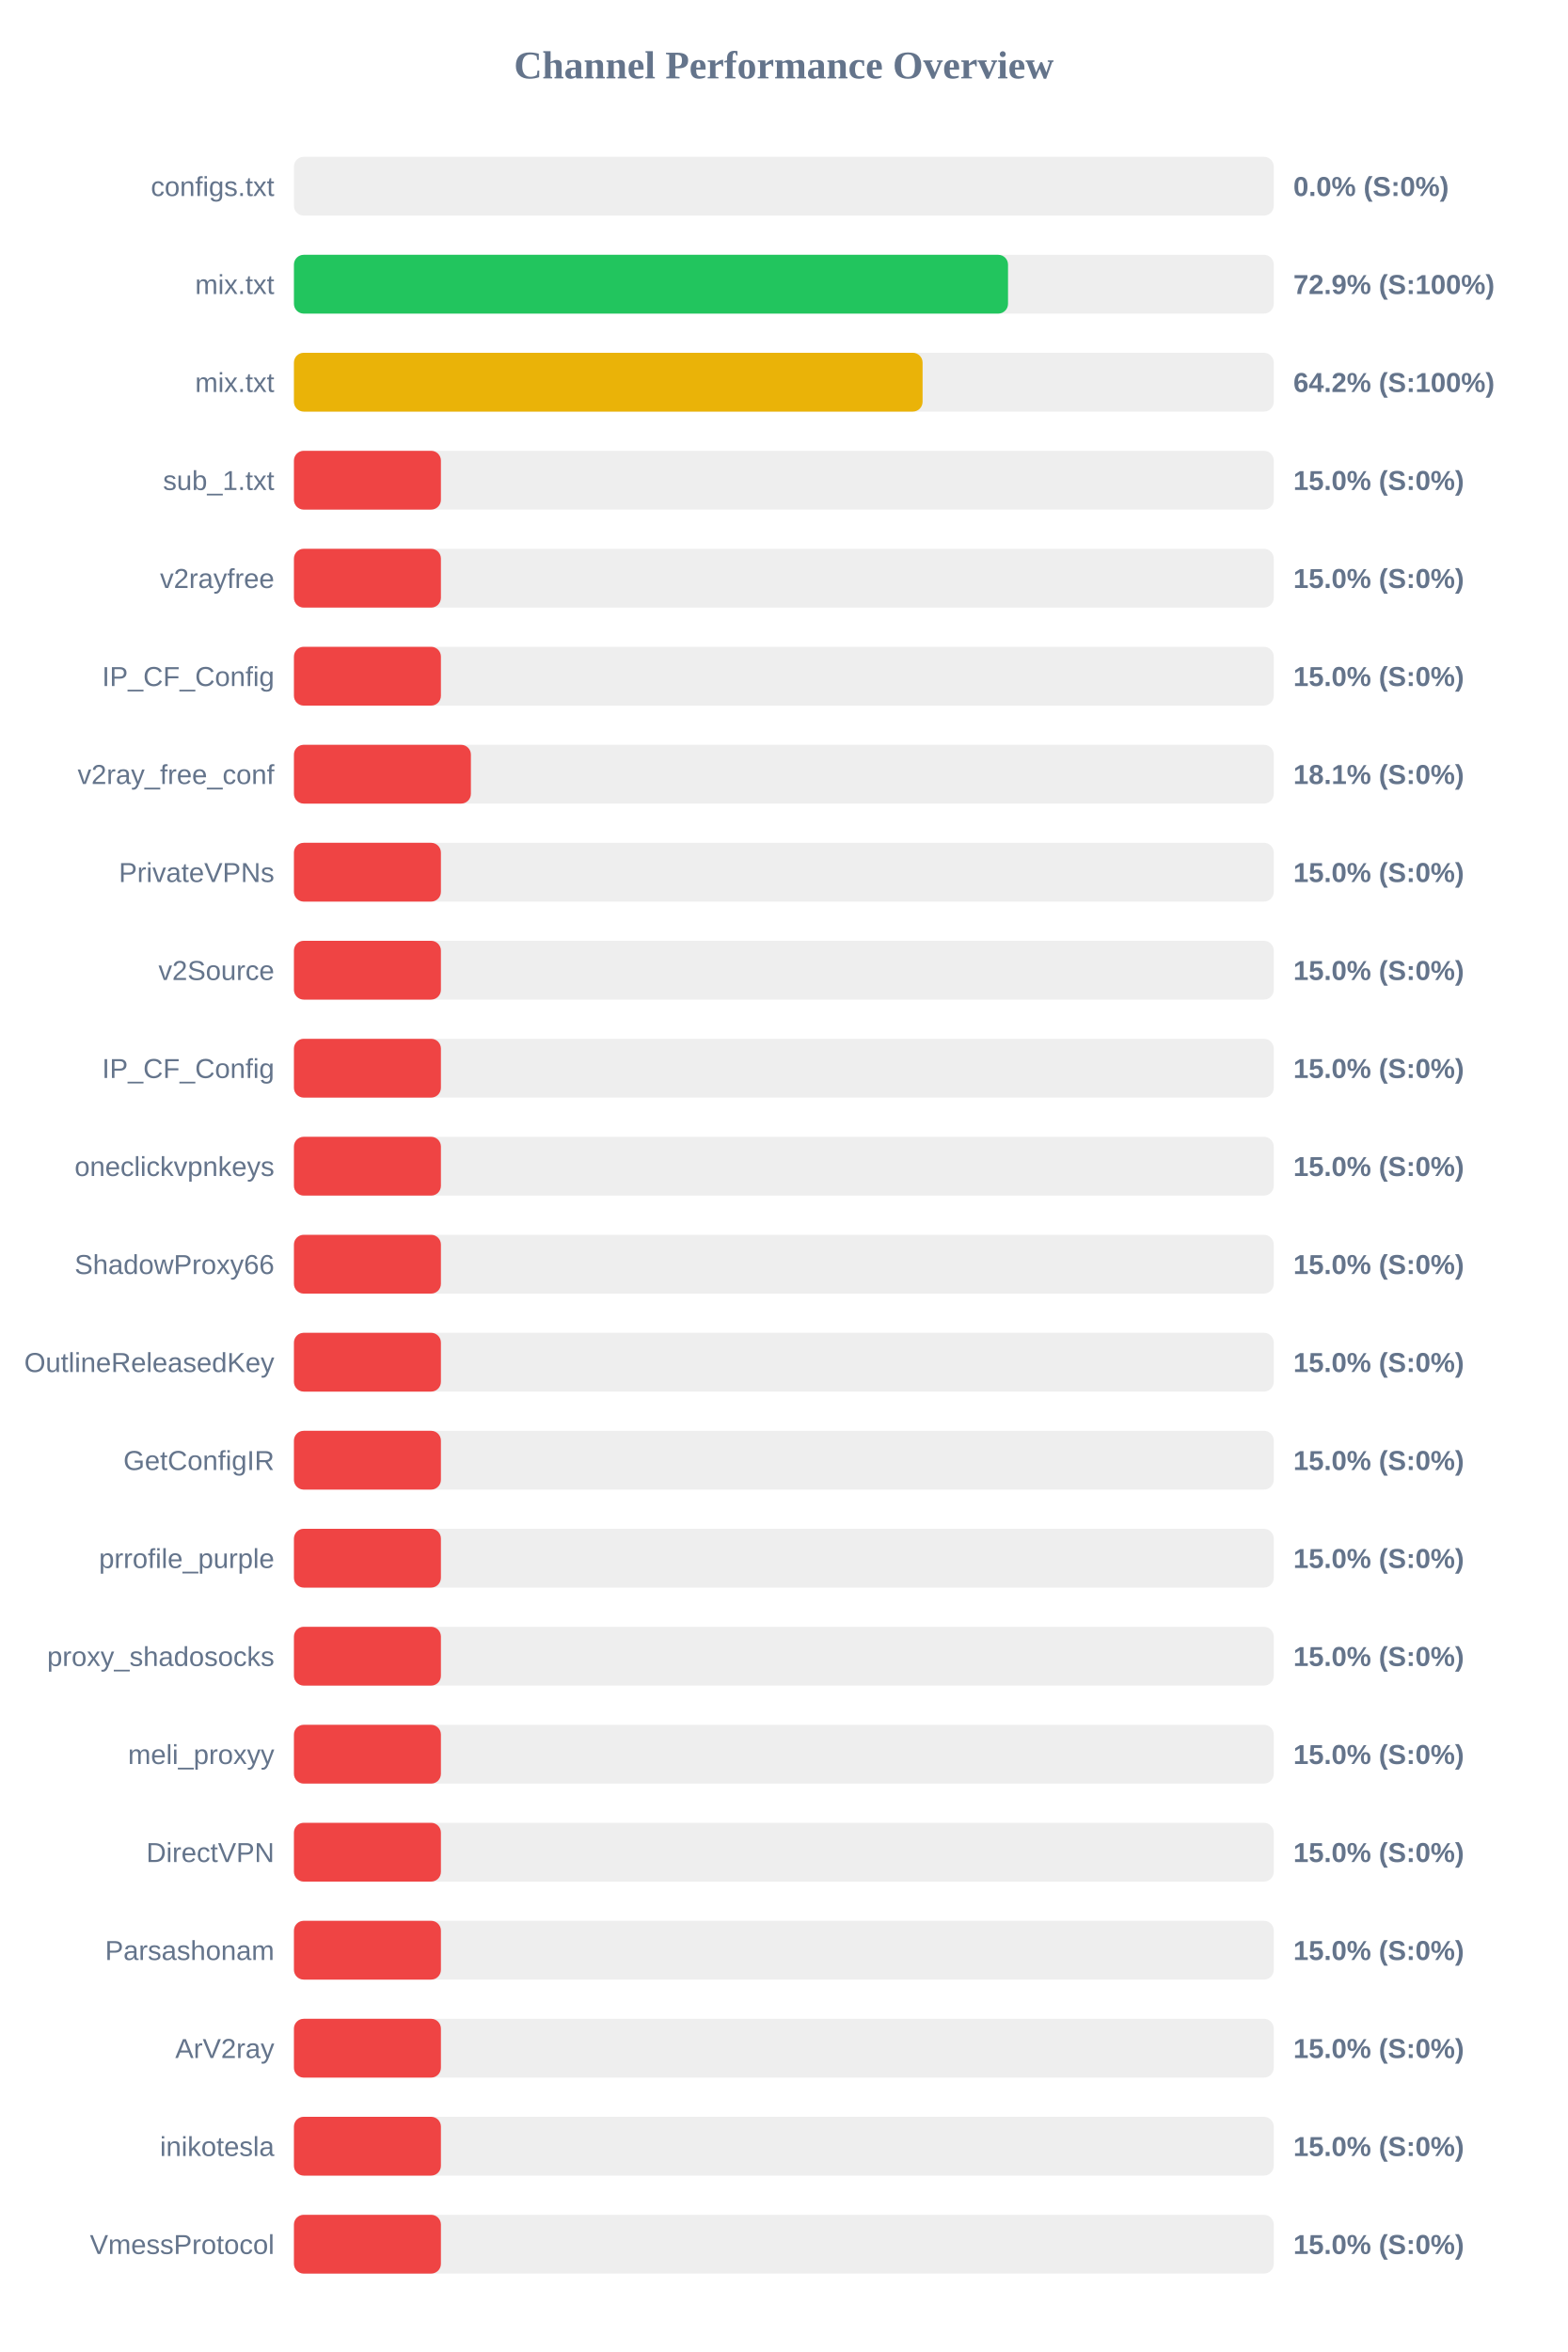
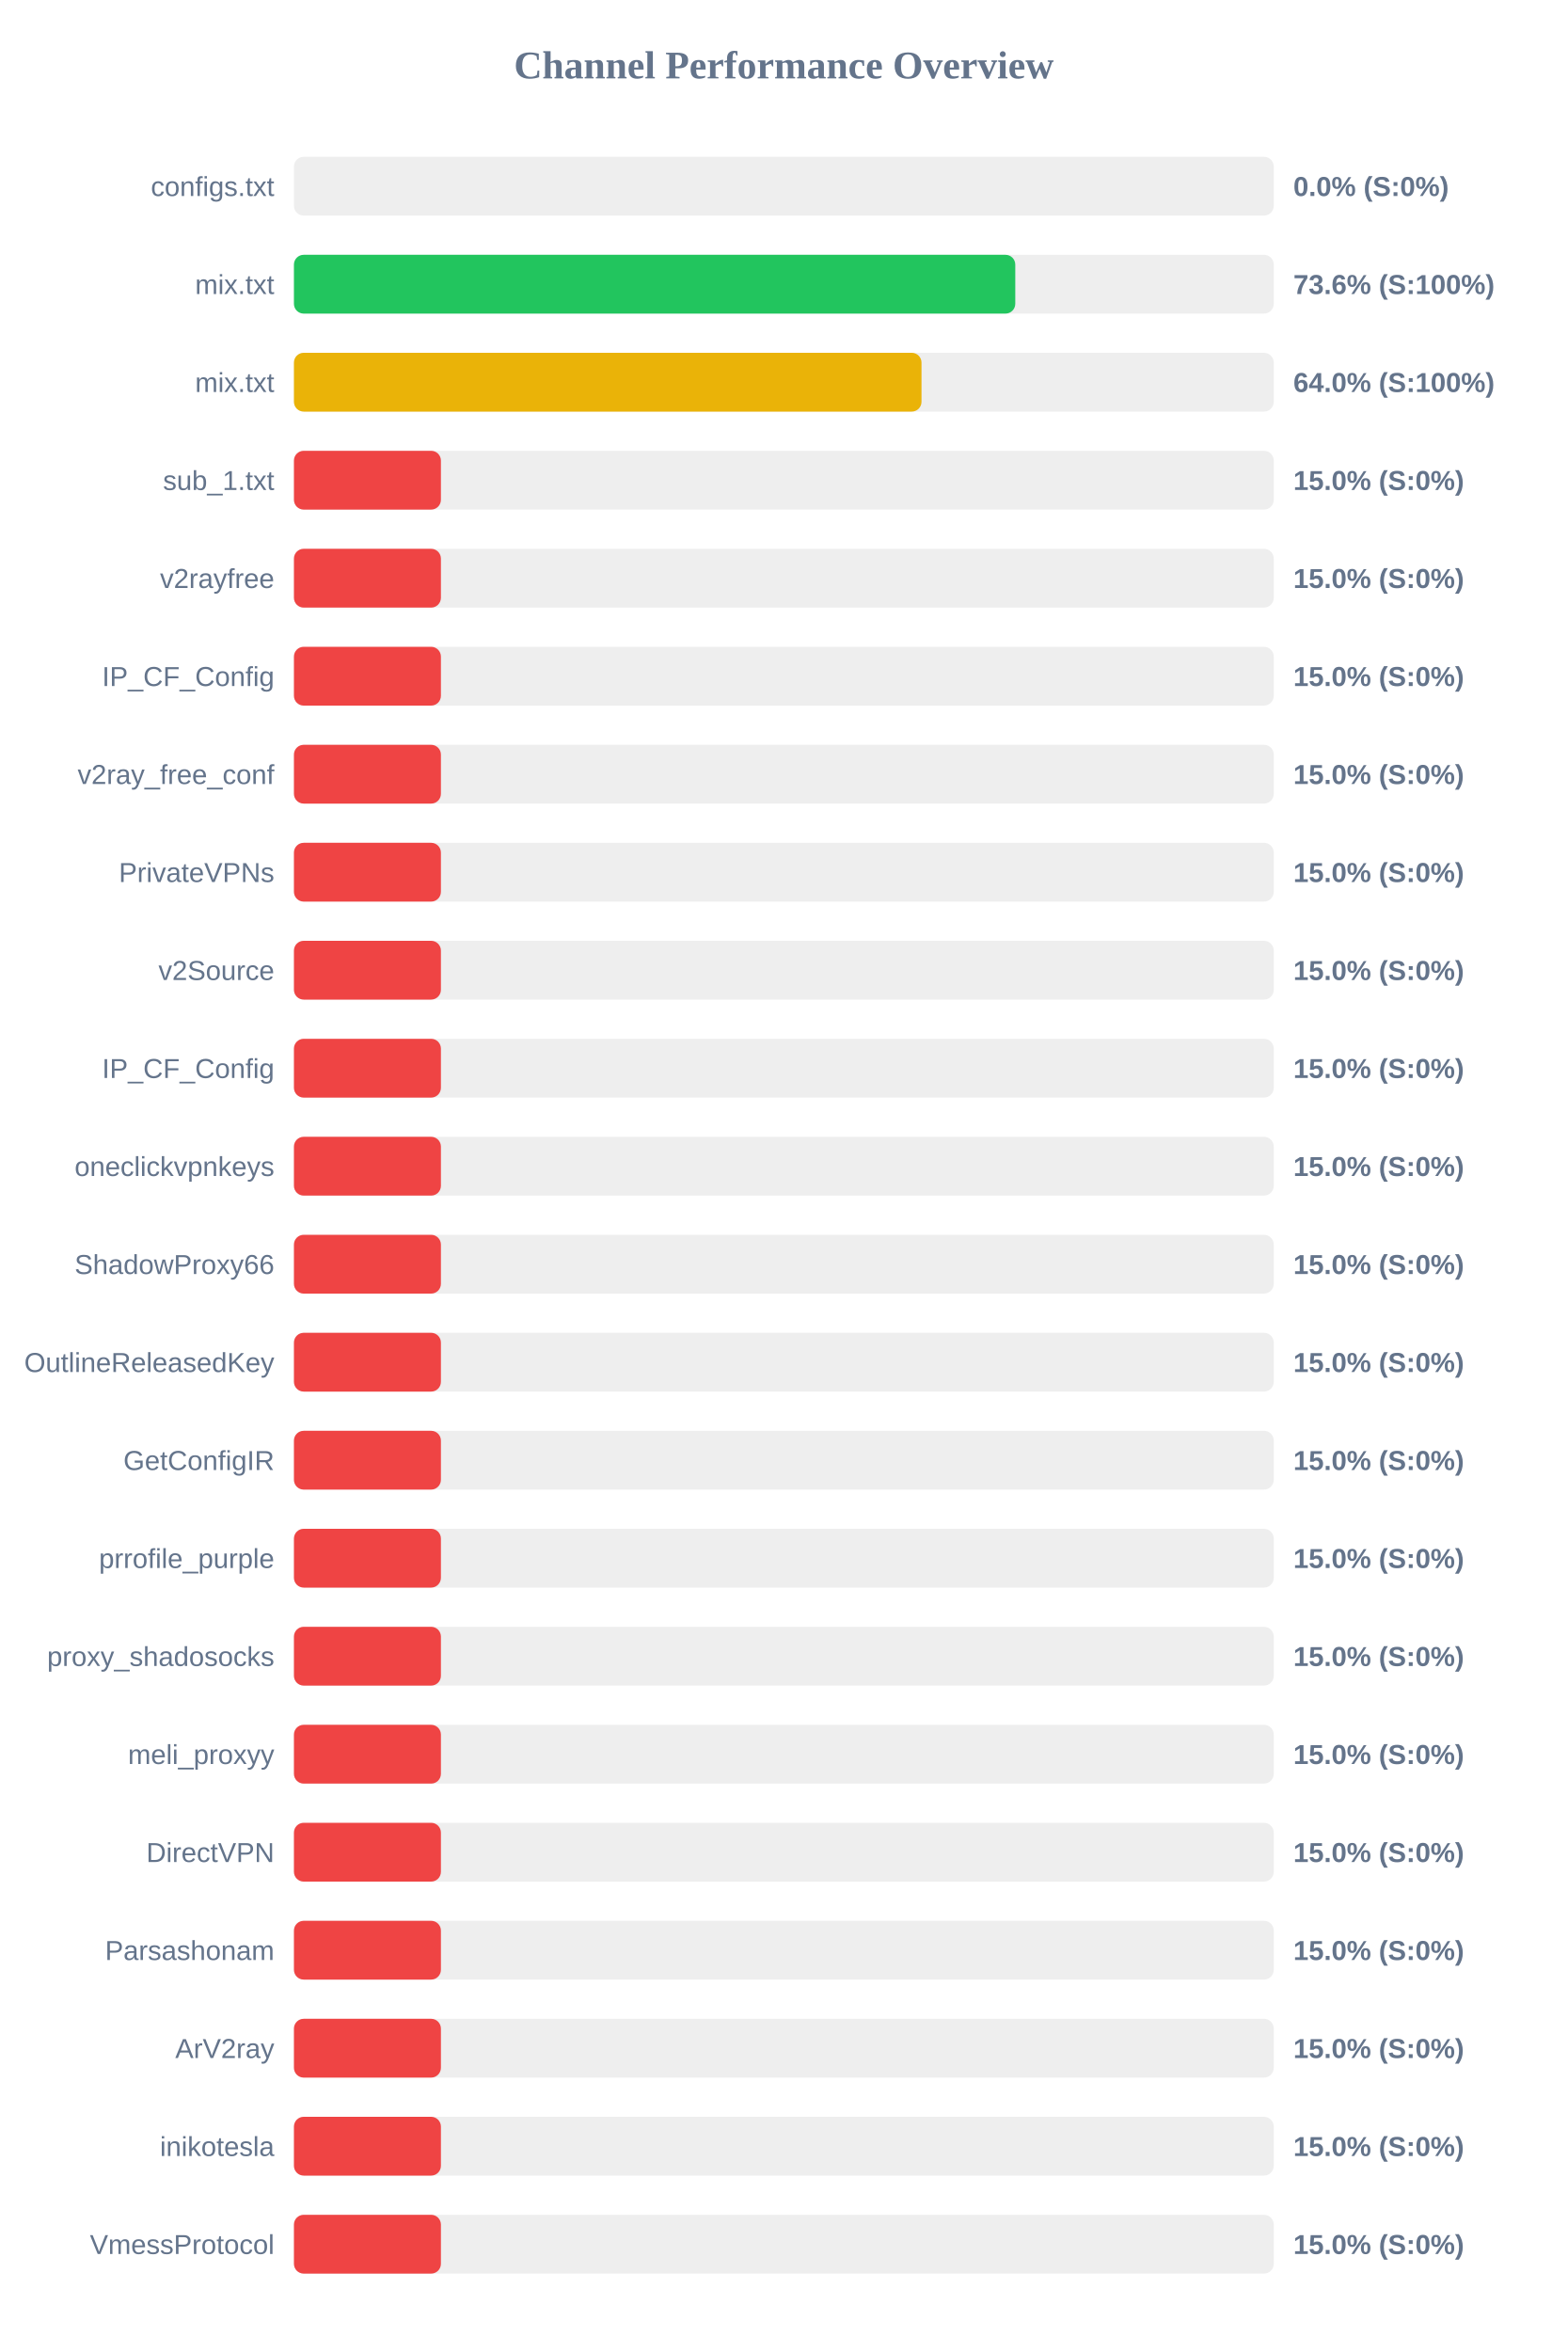
<svg xmlns="http://www.w3.org/2000/svg" width="800" height="1200" version="1.1">
  <style>
        .row { font: 14px Arial; fill: #64748b; }
        .score { font: bold 14px Arial; fill: #64748b; }
    </style>
  <text x="400" y="40" text-anchor="middle" font-size="20px" font-weight="bold" fill="#64748b">Channel Performance Overview</text>
  <rect x="150" y="80" width="500" height="30" fill="#eee" rx="5" />
  <rect x="150" y="80" width="0.0" height="30" fill="#ef4444" rx="5" />
  <text x="140" y="100" text-anchor="end" class="row">configs.txt</text>
  <text x="660" y="100" text-anchor="start" class="score">0.0% (S:0%)</text>
  <rect x="150" y="130" width="500" height="30" fill="#eee" rx="5" />
-   <rect x="150" y="130" width="364.4" height="30" fill="#22c55e" rx="5" />
+   <rect x="150" y="130" width="368.1" height="30" fill="#22c55e" rx="5" />
  <text x="140" y="150" text-anchor="end" class="row">mix.txt</text>
-   <text x="660" y="150" text-anchor="start" class="score">72.9% (S:100%)</text>
+   <text x="660" y="150" text-anchor="start" class="score">73.6% (S:100%)</text>
  <rect x="150" y="180" width="500" height="30" fill="#eee" rx="5" />
-   <rect x="150" y="180" width="320.8" height="30" fill="#eab308" rx="5" />
+   <rect x="150" y="180" width="320.25" height="30" fill="#eab308" rx="5" />
  <text x="140" y="200" text-anchor="end" class="row">mix.txt</text>
-   <text x="660" y="200" text-anchor="start" class="score">64.2% (S:100%)</text>
+   <text x="660" y="200" text-anchor="start" class="score">64.0% (S:100%)</text>
  <rect x="150" y="230" width="500" height="30" fill="#eee" rx="5" />
  <rect x="150" y="230" width="75.0" height="30" fill="#ef4444" rx="5" />
  <text x="140" y="250" text-anchor="end" class="row">sub_1.txt</text>
  <text x="660" y="250" text-anchor="start" class="score">15.0% (S:0%)</text>
  <rect x="150" y="280" width="500" height="30" fill="#eee" rx="5" />
  <rect x="150" y="280" width="75.0" height="30" fill="#ef4444" rx="5" />
  <text x="140" y="300" text-anchor="end" class="row">v2rayfree</text>
  <text x="660" y="300" text-anchor="start" class="score">15.0% (S:0%)</text>
  <rect x="150" y="330" width="500" height="30" fill="#eee" rx="5" />
  <rect x="150" y="330" width="75.0" height="30" fill="#ef4444" rx="5" />
  <text x="140" y="350" text-anchor="end" class="row">IP_CF_Config</text>
  <text x="660" y="350" text-anchor="start" class="score">15.0% (S:0%)</text>
  <rect x="150" y="380" width="500" height="30" fill="#eee" rx="5" />
-   <rect x="150" y="380" width="90.3" height="30" fill="#ef4444" rx="5" />
+   <rect x="150" y="380" width="75.0" height="30" fill="#ef4444" rx="5" />
  <text x="140" y="400" text-anchor="end" class="row">v2ray_free_conf</text>
-   <text x="660" y="400" text-anchor="start" class="score">18.1% (S:0%)</text>
+   <text x="660" y="400" text-anchor="start" class="score">15.0% (S:0%)</text>
  <rect x="150" y="430" width="500" height="30" fill="#eee" rx="5" />
  <rect x="150" y="430" width="75.0" height="30" fill="#ef4444" rx="5" />
  <text x="140" y="450" text-anchor="end" class="row">PrivateVPNs</text>
  <text x="660" y="450" text-anchor="start" class="score">15.0% (S:0%)</text>
  <rect x="150" y="480" width="500" height="30" fill="#eee" rx="5" />
  <rect x="150" y="480" width="75.0" height="30" fill="#ef4444" rx="5" />
  <text x="140" y="500" text-anchor="end" class="row">v2Source</text>
  <text x="660" y="500" text-anchor="start" class="score">15.0% (S:0%)</text>
  <rect x="150" y="530" width="500" height="30" fill="#eee" rx="5" />
  <rect x="150" y="530" width="75.0" height="30" fill="#ef4444" rx="5" />
  <text x="140" y="550" text-anchor="end" class="row">IP_CF_Config</text>
  <text x="660" y="550" text-anchor="start" class="score">15.0% (S:0%)</text>
  <rect x="150" y="580" width="500" height="30" fill="#eee" rx="5" />
  <rect x="150" y="580" width="75.0" height="30" fill="#ef4444" rx="5" />
  <text x="140" y="600" text-anchor="end" class="row">oneclickvpnkeys</text>
  <text x="660" y="600" text-anchor="start" class="score">15.0% (S:0%)</text>
  <rect x="150" y="630" width="500" height="30" fill="#eee" rx="5" />
  <rect x="150" y="630" width="75.0" height="30" fill="#ef4444" rx="5" />
  <text x="140" y="650" text-anchor="end" class="row">ShadowProxy66</text>
  <text x="660" y="650" text-anchor="start" class="score">15.0% (S:0%)</text>
  <rect x="150" y="680" width="500" height="30" fill="#eee" rx="5" />
  <rect x="150" y="680" width="75.0" height="30" fill="#ef4444" rx="5" />
  <text x="140" y="700" text-anchor="end" class="row">OutlineReleasedKey</text>
  <text x="660" y="700" text-anchor="start" class="score">15.0% (S:0%)</text>
  <rect x="150" y="730" width="500" height="30" fill="#eee" rx="5" />
  <rect x="150" y="730" width="75.0" height="30" fill="#ef4444" rx="5" />
  <text x="140" y="750" text-anchor="end" class="row">GetConfigIR</text>
  <text x="660" y="750" text-anchor="start" class="score">15.0% (S:0%)</text>
  <rect x="150" y="780" width="500" height="30" fill="#eee" rx="5" />
  <rect x="150" y="780" width="75.0" height="30" fill="#ef4444" rx="5" />
  <text x="140" y="800" text-anchor="end" class="row">prrofile_purple</text>
  <text x="660" y="800" text-anchor="start" class="score">15.0% (S:0%)</text>
  <rect x="150" y="830" width="500" height="30" fill="#eee" rx="5" />
  <rect x="150" y="830" width="75.0" height="30" fill="#ef4444" rx="5" />
  <text x="140" y="850" text-anchor="end" class="row">proxy_shadosocks</text>
  <text x="660" y="850" text-anchor="start" class="score">15.0% (S:0%)</text>
  <rect x="150" y="880" width="500" height="30" fill="#eee" rx="5" />
  <rect x="150" y="880" width="75.0" height="30" fill="#ef4444" rx="5" />
  <text x="140" y="900" text-anchor="end" class="row">meli_proxyy</text>
  <text x="660" y="900" text-anchor="start" class="score">15.0% (S:0%)</text>
  <rect x="150" y="930" width="500" height="30" fill="#eee" rx="5" />
  <rect x="150" y="930" width="75.0" height="30" fill="#ef4444" rx="5" />
  <text x="140" y="950" text-anchor="end" class="row">DirectVPN</text>
  <text x="660" y="950" text-anchor="start" class="score">15.0% (S:0%)</text>
  <rect x="150" y="980" width="500" height="30" fill="#eee" rx="5" />
  <rect x="150" y="980" width="75.0" height="30" fill="#ef4444" rx="5" />
  <text x="140" y="1000" text-anchor="end" class="row">Parsashonam</text>
  <text x="660" y="1000" text-anchor="start" class="score">15.0% (S:0%)</text>
  <rect x="150" y="1030" width="500" height="30" fill="#eee" rx="5" />
  <rect x="150" y="1030" width="75.0" height="30" fill="#ef4444" rx="5" />
  <text x="140" y="1050" text-anchor="end" class="row">ArV2ray</text>
  <text x="660" y="1050" text-anchor="start" class="score">15.0% (S:0%)</text>
  <rect x="150" y="1080" width="500" height="30" fill="#eee" rx="5" />
  <rect x="150" y="1080" width="75.0" height="30" fill="#ef4444" rx="5" />
  <text x="140" y="1100" text-anchor="end" class="row">inikotesla</text>
  <text x="660" y="1100" text-anchor="start" class="score">15.0% (S:0%)</text>
  <rect x="150" y="1130" width="500" height="30" fill="#eee" rx="5" />
  <rect x="150" y="1130" width="75.0" height="30" fill="#ef4444" rx="5" />
  <text x="140" y="1150" text-anchor="end" class="row">VmessProtocol</text>
  <text x="660" y="1150" text-anchor="start" class="score">15.0% (S:0%)</text>
</svg>
